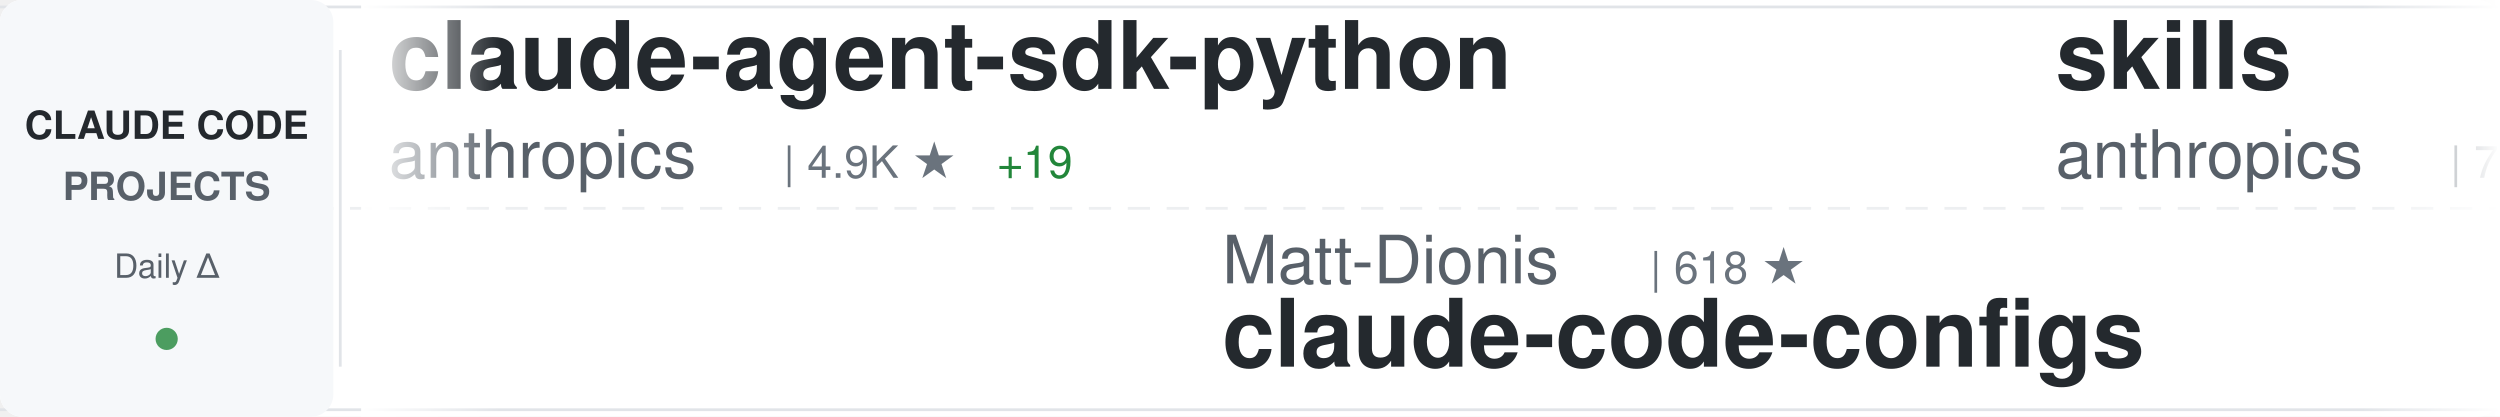
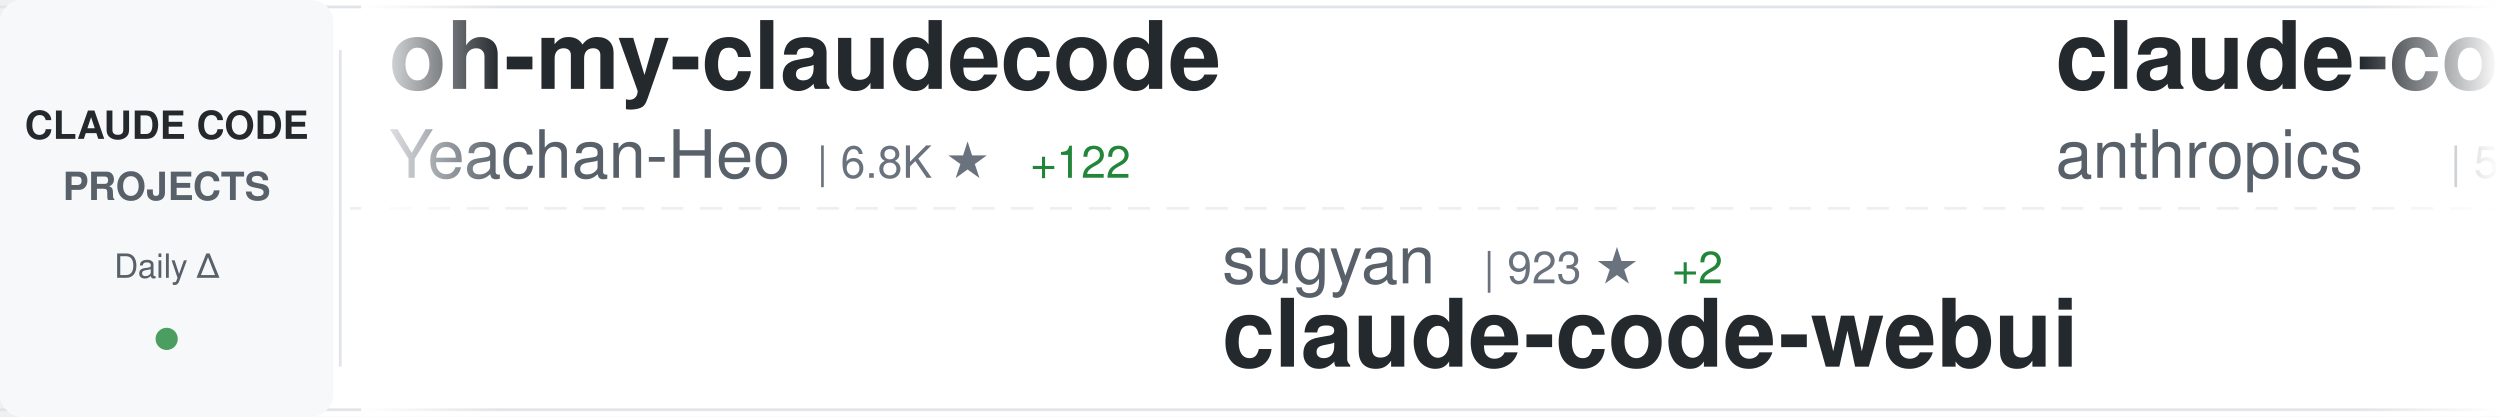
<svg xmlns="http://www.w3.org/2000/svg" width="900" height="150">
  <defs>
    <linearGradient id="awesomeLeftFade" x1="0%" y1="0%" x2="100%" y2="0%">
      <stop offset="0%" style="stop-color:#ffffff;stop-opacity:1" />
      <stop offset="100%" style="stop-color:#ffffff;stop-opacity:0" />
    </linearGradient>
    <linearGradient id="awesomeRightFade" x1="0%" y1="0%" x2="100%" y2="0%">
      <stop offset="0%" style="stop-color:#ffffff;stop-opacity:0" />
      <stop offset="100%" style="stop-color:#ffffff;stop-opacity:1" />
    </linearGradient>
  </defs>
  <rect width="900" height="150" fill="#ffffff" rx="8" />
  <rect x="0" y="2" width="900" height="1" fill="#e1e4e8" />
  <rect x="0" y="147" width="900" height="1" fill="#e1e4e8" />
  <line x1="0" y1="75" x2="900" y2="75" stroke="#e1e4e8" stroke-width="1" stroke-dasharray="8 6" opacity="0.6" />
  <rect x="0" y="0" width="120" height="150" fill="#f6f8fa" rx="8" />
  <text x="60" y="50" font-family="-apple-system, BlinkMacSystemFont, 'Segoe UI', Helvetica, Arial, sans-serif" font-size="14" font-weight="600" fill="#24292e" text-anchor="middle">CLAUDE CODE</text>
  <text x="60" y="72" font-family="-apple-system, BlinkMacSystemFont, 'Segoe UI', Helvetica, Arial, sans-serif" font-size="14" font-weight="600" fill="#586069" text-anchor="middle">PROJECTS</text>
  <text x="60" y="100" font-family="-apple-system, BlinkMacSystemFont, 'Segoe UI', Helvetica, Arial, sans-serif" font-size="12" font-weight="500" fill="#586069" text-anchor="middle">Daily Δ</text>
  <circle cx="60" cy="122" r="4" fill="#22863a" opacity="0.8" />
  <rect x="122" y="18" width="1" height="114" fill="#e1e4e8" />
  <clipPath id="awesomeTickerClip">
    <rect x="130" y="0" width="770" height="150" />
  </clipPath>
  <g clip-path="url(#awesomeTickerClip)">
    <g id="awesomeTickerItems">
      <animateTransform attributeName="transform" attributeType="XML" type="translate" from="0 0" to="-3000 0" dur="54s" repeatCount="indefinite" />
      <g transform="translate(0, 0)">
-         <text x="140" y="32" font-family="-apple-system, BlinkMacSystemFont, 'Segoe UI', Helvetica, Arial, sans-serif" font-size="34" font-weight="600" fill="#24292e">claude-agent-sdk-python</text>
-         <text x="140" y="64" font-family="-apple-system, BlinkMacSystemFont, 'Segoe UI', Helvetica, Arial, sans-serif" font-size="24" font-weight="400" fill="#586069">anthropics</text>
-         <text x="282" y="64" font-family="-apple-system, BlinkMacSystemFont, 'Segoe UI', Helvetica, Arial, sans-serif" font-size="16" font-weight="500" fill="#6a737d">| 4.9K ★</text>
-         <text x="359" y="64" font-family="-apple-system, BlinkMacSystemFont, 'Segoe UI', Helvetica, Arial, sans-serif" font-size="16" font-weight="500" fill="#22863a"> +19</text>
+         <text x="140" y="32" font-family="-apple-system, BlinkMacSystemFont, 'Segoe UI', Helvetica, Arial, sans-serif" font-size="34" font-weight="600" fill="#24292e">oh-my-claudecode</text>
+         <text x="140" y="64" font-family="-apple-system, BlinkMacSystemFont, 'Segoe UI', Helvetica, Arial, sans-serif" font-size="24" font-weight="400" fill="#586069">Yeachan-Heo</text>
+         <text x="294" y="64" font-family="-apple-system, BlinkMacSystemFont, 'Segoe UI', Helvetica, Arial, sans-serif" font-size="16" font-weight="500" fill="#6a737d">| 6.8K ★</text>
+         <text x="371" y="64" font-family="-apple-system, BlinkMacSystemFont, 'Segoe UI', Helvetica, Arial, sans-serif" font-size="16" font-weight="500" fill="#22863a"> +122</text>
      </g>
      <g transform="translate(300, 0)">
-         <text x="140" y="102" font-family="-apple-system, BlinkMacSystemFont, 'Segoe UI', Helvetica, Arial, sans-serif" font-size="24" font-weight="400" fill="#586069">Matt-Dionis</text>
-         <text x="294" y="102" font-family="-apple-system, BlinkMacSystemFont, 'Segoe UI', Helvetica, Arial, sans-serif" font-size="16" font-weight="500" fill="#6a737d">| 618 ★</text>
-         <text x="140" y="132" font-family="-apple-system, BlinkMacSystemFont, 'Segoe UI', Helvetica, Arial, sans-serif" font-size="34" font-weight="600" fill="#24292e">claude-code-configs</text>
+         <text x="140" y="102" font-family="-apple-system, BlinkMacSystemFont, 'Segoe UI', Helvetica, Arial, sans-serif" font-size="24" font-weight="400" fill="#586069">sugyan</text>
+         <text x="234" y="102" font-family="-apple-system, BlinkMacSystemFont, 'Segoe UI', Helvetica, Arial, sans-serif" font-size="16" font-weight="500" fill="#6a737d">| 923 ★</text>
+         <text x="302" y="102" font-family="-apple-system, BlinkMacSystemFont, 'Segoe UI', Helvetica, Arial, sans-serif" font-size="16" font-weight="500" fill="#22863a"> +2</text>
+         <text x="140" y="132" font-family="-apple-system, BlinkMacSystemFont, 'Segoe UI', Helvetica, Arial, sans-serif" font-size="34" font-weight="600" fill="#24292e">claude-code-webui</text>
      </g>
      <g transform="translate(600, 0)">
-         <text x="140" y="32" font-family="-apple-system, BlinkMacSystemFont, 'Segoe UI', Helvetica, Arial, sans-serif" font-size="34" font-weight="600" fill="#24292e">skills</text>
+         <text x="140" y="32" font-family="-apple-system, BlinkMacSystemFont, 'Segoe UI', Helvetica, Arial, sans-serif" font-size="34" font-weight="600" fill="#24292e">claude-code-action</text>
        <text x="140" y="64" font-family="-apple-system, BlinkMacSystemFont, 'Segoe UI', Helvetica, Arial, sans-serif" font-size="24" font-weight="400" fill="#586069">anthropics</text>
-         <text x="282" y="64" font-family="-apple-system, BlinkMacSystemFont, 'Segoe UI', Helvetica, Arial, sans-serif" font-size="16" font-weight="500" fill="#6a737d">| 72.0K ★</text>
-         <text x="368" y="64" font-family="-apple-system, BlinkMacSystemFont, 'Segoe UI', Helvetica, Arial, sans-serif" font-size="16" font-weight="500" fill="#22863a"> +488</text>
+         <text x="282" y="64" font-family="-apple-system, BlinkMacSystemFont, 'Segoe UI', Helvetica, Arial, sans-serif" font-size="16" font-weight="500" fill="#6a737d">| 5.7K ★</text>
+         <text x="359" y="64" font-family="-apple-system, BlinkMacSystemFont, 'Segoe UI', Helvetica, Arial, sans-serif" font-size="16" font-weight="500" fill="#22863a"> +20</text>
      </g>
      <g transform="translate(900, 0)">
-         <text x="140" y="102" font-family="-apple-system, BlinkMacSystemFont, 'Segoe UI', Helvetica, Arial, sans-serif" font-size="24" font-weight="400" fill="#586069">rizethereum</text>
-         <text x="294" y="102" font-family="-apple-system, BlinkMacSystemFont, 'Segoe UI', Helvetica, Arial, sans-serif" font-size="16" font-weight="500" fill="#6a737d">| 1.7K ★</text>
-         <text x="140" y="132" font-family="-apple-system, BlinkMacSystemFont, 'Segoe UI', Helvetica, Arial, sans-serif" font-size="34" font-weight="600" fill="#24292e">claude-code-requirements...</text>
+         <text x="140" y="102" font-family="-apple-system, BlinkMacSystemFont, 'Segoe UI', Helvetica, Arial, sans-serif" font-size="24" font-weight="400" fill="#586069">sickn33</text>
+         <text x="246" y="102" font-family="-apple-system, BlinkMacSystemFont, 'Segoe UI', Helvetica, Arial, sans-serif" font-size="16" font-weight="500" fill="#6a737d">| 13.2K ★</text>
+         <text x="332" y="102" font-family="-apple-system, BlinkMacSystemFont, 'Segoe UI', Helvetica, Arial, sans-serif" font-size="16" font-weight="500" fill="#22863a"> +531</text>
+         <text x="140" y="132" font-family="-apple-system, BlinkMacSystemFont, 'Segoe UI', Helvetica, Arial, sans-serif" font-size="34" font-weight="600" fill="#24292e">antigravity-awesome-skil...</text>
      </g>
      <g transform="translate(1200, 0)">
-         <text x="140" y="32" font-family="-apple-system, BlinkMacSystemFont, 'Segoe UI', Helvetica, Arial, sans-serif" font-size="34" font-weight="600" fill="#24292e">claude-code-viewer</text>
-         <text x="140" y="64" font-family="-apple-system, BlinkMacSystemFont, 'Segoe UI', Helvetica, Arial, sans-serif" font-size="24" font-weight="400" fill="#586069">d-kimuson</text>
-         <text x="270" y="64" font-family="-apple-system, BlinkMacSystemFont, 'Segoe UI', Helvetica, Arial, sans-serif" font-size="16" font-weight="500" fill="#6a737d">| 895 ★</text>
-         <text x="338" y="64" font-family="-apple-system, BlinkMacSystemFont, 'Segoe UI', Helvetica, Arial, sans-serif" font-size="16" font-weight="500" fill="#22863a"> +2</text>
+         <text x="140" y="32" font-family="-apple-system, BlinkMacSystemFont, 'Segoe UI', Helvetica, Arial, sans-serif" font-size="34" font-weight="600" fill="#24292e">idea-claude-code-gui</text>
+         <text x="140" y="64" font-family="-apple-system, BlinkMacSystemFont, 'Segoe UI', Helvetica, Arial, sans-serif" font-size="24" font-weight="400" fill="#586069">zhukunpenglinyutong</text>
+         <text x="390" y="64" font-family="-apple-system, BlinkMacSystemFont, 'Segoe UI', Helvetica, Arial, sans-serif" font-size="16" font-weight="500" fill="#6a737d">| 1.3K ★</text>
+         <text x="467" y="64" font-family="-apple-system, BlinkMacSystemFont, 'Segoe UI', Helvetica, Arial, sans-serif" font-size="16" font-weight="500" fill="#22863a"> +18</text>
      </g>
      <g transform="translate(1500, 0)">
-         <text x="140" y="102" font-family="-apple-system, BlinkMacSystemFont, 'Segoe UI', Helvetica, Arial, sans-serif" font-size="24" font-weight="400" fill="#586069">github</text>
-         <text x="234" y="102" font-family="-apple-system, BlinkMacSystemFont, 'Segoe UI', Helvetica, Arial, sans-serif" font-size="16" font-weight="500" fill="#6a737d">| 70.7K ★</text>
-         <text x="320" y="102" font-family="-apple-system, BlinkMacSystemFont, 'Segoe UI', Helvetica, Arial, sans-serif" font-size="16" font-weight="500" fill="#22863a"> +251</text>
-         <text x="140" y="132" font-family="-apple-system, BlinkMacSystemFont, 'Segoe UI', Helvetica, Arial, sans-serif" font-size="34" font-weight="600" fill="#24292e">spec-kit</text>
+         <text x="140" y="102" font-family="-apple-system, BlinkMacSystemFont, 'Segoe UI', Helvetica, Arial, sans-serif" font-size="24" font-weight="400" fill="#586069">ykdojo</text>
+         <text x="234" y="102" font-family="-apple-system, BlinkMacSystemFont, 'Segoe UI', Helvetica, Arial, sans-serif" font-size="16" font-weight="500" fill="#6a737d">| 3.0K ★</text>
+         <text x="311" y="102" font-family="-apple-system, BlinkMacSystemFont, 'Segoe UI', Helvetica, Arial, sans-serif" font-size="16" font-weight="500" fill="#22863a"> +26</text>
+         <text x="140" y="132" font-family="-apple-system, BlinkMacSystemFont, 'Segoe UI', Helvetica, Arial, sans-serif" font-size="34" font-weight="600" fill="#24292e">claude-code-tips</text>
      </g>
      <g transform="translate(1800, 0)">
-         <text x="140" y="32" font-family="-apple-system, BlinkMacSystemFont, 'Segoe UI', Helvetica, Arial, sans-serif" font-size="34" font-weight="600" fill="#24292e">claude-code-telegram</text>
-         <text x="140" y="64" font-family="-apple-system, BlinkMacSystemFont, 'Segoe UI', Helvetica, Arial, sans-serif" font-size="24" font-weight="400" fill="#586069">RichardAtCT</text>
-         <text x="294" y="64" font-family="-apple-system, BlinkMacSystemFont, 'Segoe UI', Helvetica, Arial, sans-serif" font-size="16" font-weight="500" fill="#6a737d">| 989 ★</text>
-         <text x="362" y="64" font-family="-apple-system, BlinkMacSystemFont, 'Segoe UI', Helvetica, Arial, sans-serif" font-size="16" font-weight="500" fill="#22863a"> +306</text>
+         <text x="140" y="32" font-family="-apple-system, BlinkMacSystemFont, 'Segoe UI', Helvetica, Arial, sans-serif" font-size="34" font-weight="600" fill="#24292e">claude-code-sub-agents</text>
+         <text x="140" y="64" font-family="-apple-system, BlinkMacSystemFont, 'Segoe UI', Helvetica, Arial, sans-serif" font-size="24" font-weight="400" fill="#586069">lst97</text>
+         <text x="222" y="64" font-family="-apple-system, BlinkMacSystemFont, 'Segoe UI', Helvetica, Arial, sans-serif" font-size="16" font-weight="500" fill="#6a737d">| 1.4K ★</text>
+         <text x="299" y="64" font-family="-apple-system, BlinkMacSystemFont, 'Segoe UI', Helvetica, Arial, sans-serif" font-size="16" font-weight="500" fill="#22863a"> +3</text>
      </g>
      <g transform="translate(2100, 0)">
-         <text x="140" y="102" font-family="-apple-system, BlinkMacSystemFont, 'Segoe UI', Helvetica, Arial, sans-serif" font-size="24" font-weight="400" fill="#586069">0xfurai</text>
-         <text x="246" y="102" font-family="-apple-system, BlinkMacSystemFont, 'Segoe UI', Helvetica, Arial, sans-serif" font-size="16" font-weight="500" fill="#6a737d">| 718 ★</text>
-         <text x="314" y="102" font-family="-apple-system, BlinkMacSystemFont, 'Segoe UI', Helvetica, Arial, sans-serif" font-size="16" font-weight="500" fill="#22863a"> +6</text>
-         <text x="140" y="132" font-family="-apple-system, BlinkMacSystemFont, 'Segoe UI', Helvetica, Arial, sans-serif" font-size="34" font-weight="600" fill="#24292e">claude-code-subagents</text>
+         <text x="140" y="102" font-family="-apple-system, BlinkMacSystemFont, 'Segoe UI', Helvetica, Arial, sans-serif" font-size="24" font-weight="400" fill="#586069">Cranot</text>
+         <text x="234" y="102" font-family="-apple-system, BlinkMacSystemFont, 'Segoe UI', Helvetica, Arial, sans-serif" font-size="16" font-weight="500" fill="#6a737d">| 2.4K ★</text>
+         <text x="311" y="102" font-family="-apple-system, BlinkMacSystemFont, 'Segoe UI', Helvetica, Arial, sans-serif" font-size="16" font-weight="500" fill="#22863a"> +2</text>
+         <text x="140" y="132" font-family="-apple-system, BlinkMacSystemFont, 'Segoe UI', Helvetica, Arial, sans-serif" font-size="34" font-weight="600" fill="#24292e">claude-code-guide</text>
      </g>
      <g transform="translate(2400, 0)">
-         <text x="140" y="32" font-family="-apple-system, BlinkMacSystemFont, 'Segoe UI', Helvetica, Arial, sans-serif" font-size="34" font-weight="600" fill="#24292e">claude-code.nvim</text>
-         <text x="140" y="64" font-family="-apple-system, BlinkMacSystemFont, 'Segoe UI', Helvetica, Arial, sans-serif" font-size="24" font-weight="400" fill="#586069">greggh</text>
-         <text x="234" y="64" font-family="-apple-system, BlinkMacSystemFont, 'Segoe UI', Helvetica, Arial, sans-serif" font-size="16" font-weight="500" fill="#6a737d">| 1.8K ★</text>
-         <text x="311" y="64" font-family="-apple-system, BlinkMacSystemFont, 'Segoe UI', Helvetica, Arial, sans-serif" font-size="16" font-weight="500" fill="#22863a"> +3</text>
+         <text x="140" y="32" font-family="-apple-system, BlinkMacSystemFont, 'Segoe UI', Helvetica, Arial, sans-serif" font-size="34" font-weight="600" fill="#24292e">CLIProxyAPI</text>
+         <text x="140" y="64" font-family="-apple-system, BlinkMacSystemFont, 'Segoe UI', Helvetica, Arial, sans-serif" font-size="24" font-weight="400" fill="#586069">router-for-me</text>
+         <text x="318" y="64" font-family="-apple-system, BlinkMacSystemFont, 'Segoe UI', Helvetica, Arial, sans-serif" font-size="16" font-weight="500" fill="#6a737d">| 11.0K ★</text>
+         <text x="404" y="64" font-family="-apple-system, BlinkMacSystemFont, 'Segoe UI', Helvetica, Arial, sans-serif" font-size="16" font-weight="500" fill="#22863a"> +91</text>
      </g>
      <g transform="translate(2700, 0)">
-         <text x="140" y="102" font-family="-apple-system, BlinkMacSystemFont, 'Segoe UI', Helvetica, Arial, sans-serif" font-size="24" font-weight="400" fill="#586069">anthropics</text>
-         <text x="282" y="102" font-family="-apple-system, BlinkMacSystemFont, 'Segoe UI', Helvetica, Arial, sans-serif" font-size="16" font-weight="500" fill="#6a737d">| 579 ★</text>
-         <text x="350" y="102" font-family="-apple-system, BlinkMacSystemFont, 'Segoe UI', Helvetica, Arial, sans-serif" font-size="16" font-weight="500" fill="#22863a"> +1</text>
-         <text x="140" y="132" font-family="-apple-system, BlinkMacSystemFont, 'Segoe UI', Helvetica, Arial, sans-serif" font-size="34" font-weight="600" fill="#24292e">claude-code-base-action</text>
+         <text x="140" y="102" font-family="-apple-system, BlinkMacSystemFont, 'Segoe UI', Helvetica, Arial, sans-serif" font-size="24" font-weight="400" fill="#586069">VoltAgent</text>
+         <text x="270" y="102" font-family="-apple-system, BlinkMacSystemFont, 'Segoe UI', Helvetica, Arial, sans-serif" font-size="16" font-weight="500" fill="#6a737d">| 10.8K ★</text>
+         <text x="356" y="102" font-family="-apple-system, BlinkMacSystemFont, 'Segoe UI', Helvetica, Arial, sans-serif" font-size="16" font-weight="500" fill="#22863a"> +82</text>
+         <text x="140" y="132" font-family="-apple-system, BlinkMacSystemFont, 'Segoe UI', Helvetica, Arial, sans-serif" font-size="34" font-weight="600" fill="#24292e">awesome-claude-code-suba...</text>
      </g>
      <g transform="translate(3000, 0)">
-         <text x="140" y="32" font-family="-apple-system, BlinkMacSystemFont, 'Segoe UI', Helvetica, Arial, sans-serif" font-size="34" font-weight="600" fill="#24292e">claude-agent-sdk-python</text>
-         <text x="140" y="64" font-family="-apple-system, BlinkMacSystemFont, 'Segoe UI', Helvetica, Arial, sans-serif" font-size="24" font-weight="400" fill="#586069">anthropics</text>
-         <text x="282" y="64" font-family="-apple-system, BlinkMacSystemFont, 'Segoe UI', Helvetica, Arial, sans-serif" font-size="16" font-weight="500" fill="#6a737d">| 4.9K ★</text>
-         <text x="359" y="64" font-family="-apple-system, BlinkMacSystemFont, 'Segoe UI', Helvetica, Arial, sans-serif" font-size="16" font-weight="500" fill="#22863a"> +19</text>
+         <text x="140" y="32" font-family="-apple-system, BlinkMacSystemFont, 'Segoe UI', Helvetica, Arial, sans-serif" font-size="34" font-weight="600" fill="#24292e">oh-my-claudecode</text>
+         <text x="140" y="64" font-family="-apple-system, BlinkMacSystemFont, 'Segoe UI', Helvetica, Arial, sans-serif" font-size="24" font-weight="400" fill="#586069">Yeachan-Heo</text>
+         <text x="294" y="64" font-family="-apple-system, BlinkMacSystemFont, 'Segoe UI', Helvetica, Arial, sans-serif" font-size="16" font-weight="500" fill="#6a737d">| 6.8K ★</text>
+         <text x="371" y="64" font-family="-apple-system, BlinkMacSystemFont, 'Segoe UI', Helvetica, Arial, sans-serif" font-size="16" font-weight="500" fill="#22863a"> +122</text>
      </g>
      <g transform="translate(3300, 0)">
-         <text x="140" y="102" font-family="-apple-system, BlinkMacSystemFont, 'Segoe UI', Helvetica, Arial, sans-serif" font-size="24" font-weight="400" fill="#586069">Matt-Dionis</text>
-         <text x="294" y="102" font-family="-apple-system, BlinkMacSystemFont, 'Segoe UI', Helvetica, Arial, sans-serif" font-size="16" font-weight="500" fill="#6a737d">| 618 ★</text>
-         <text x="140" y="132" font-family="-apple-system, BlinkMacSystemFont, 'Segoe UI', Helvetica, Arial, sans-serif" font-size="34" font-weight="600" fill="#24292e">claude-code-configs</text>
+         <text x="140" y="102" font-family="-apple-system, BlinkMacSystemFont, 'Segoe UI', Helvetica, Arial, sans-serif" font-size="24" font-weight="400" fill="#586069">sugyan</text>
+         <text x="234" y="102" font-family="-apple-system, BlinkMacSystemFont, 'Segoe UI', Helvetica, Arial, sans-serif" font-size="16" font-weight="500" fill="#6a737d">| 923 ★</text>
+         <text x="302" y="102" font-family="-apple-system, BlinkMacSystemFont, 'Segoe UI', Helvetica, Arial, sans-serif" font-size="16" font-weight="500" fill="#22863a"> +2</text>
+         <text x="140" y="132" font-family="-apple-system, BlinkMacSystemFont, 'Segoe UI', Helvetica, Arial, sans-serif" font-size="34" font-weight="600" fill="#24292e">claude-code-webui</text>
      </g>
      <g transform="translate(3600, 0)">
-         <text x="140" y="32" font-family="-apple-system, BlinkMacSystemFont, 'Segoe UI', Helvetica, Arial, sans-serif" font-size="34" font-weight="600" fill="#24292e">skills</text>
+         <text x="140" y="32" font-family="-apple-system, BlinkMacSystemFont, 'Segoe UI', Helvetica, Arial, sans-serif" font-size="34" font-weight="600" fill="#24292e">claude-code-action</text>
        <text x="140" y="64" font-family="-apple-system, BlinkMacSystemFont, 'Segoe UI', Helvetica, Arial, sans-serif" font-size="24" font-weight="400" fill="#586069">anthropics</text>
-         <text x="282" y="64" font-family="-apple-system, BlinkMacSystemFont, 'Segoe UI', Helvetica, Arial, sans-serif" font-size="16" font-weight="500" fill="#6a737d">| 72.0K ★</text>
-         <text x="368" y="64" font-family="-apple-system, BlinkMacSystemFont, 'Segoe UI', Helvetica, Arial, sans-serif" font-size="16" font-weight="500" fill="#22863a"> +488</text>
+         <text x="282" y="64" font-family="-apple-system, BlinkMacSystemFont, 'Segoe UI', Helvetica, Arial, sans-serif" font-size="16" font-weight="500" fill="#6a737d">| 5.7K ★</text>
+         <text x="359" y="64" font-family="-apple-system, BlinkMacSystemFont, 'Segoe UI', Helvetica, Arial, sans-serif" font-size="16" font-weight="500" fill="#22863a"> +20</text>
      </g>
      <g transform="translate(3900, 0)">
-         <text x="140" y="102" font-family="-apple-system, BlinkMacSystemFont, 'Segoe UI', Helvetica, Arial, sans-serif" font-size="24" font-weight="400" fill="#586069">rizethereum</text>
-         <text x="294" y="102" font-family="-apple-system, BlinkMacSystemFont, 'Segoe UI', Helvetica, Arial, sans-serif" font-size="16" font-weight="500" fill="#6a737d">| 1.7K ★</text>
-         <text x="140" y="132" font-family="-apple-system, BlinkMacSystemFont, 'Segoe UI', Helvetica, Arial, sans-serif" font-size="34" font-weight="600" fill="#24292e">claude-code-requirements...</text>
+         <text x="140" y="102" font-family="-apple-system, BlinkMacSystemFont, 'Segoe UI', Helvetica, Arial, sans-serif" font-size="24" font-weight="400" fill="#586069">sickn33</text>
+         <text x="246" y="102" font-family="-apple-system, BlinkMacSystemFont, 'Segoe UI', Helvetica, Arial, sans-serif" font-size="16" font-weight="500" fill="#6a737d">| 13.2K ★</text>
+         <text x="332" y="102" font-family="-apple-system, BlinkMacSystemFont, 'Segoe UI', Helvetica, Arial, sans-serif" font-size="16" font-weight="500" fill="#22863a"> +531</text>
+         <text x="140" y="132" font-family="-apple-system, BlinkMacSystemFont, 'Segoe UI', Helvetica, Arial, sans-serif" font-size="34" font-weight="600" fill="#24292e">antigravity-awesome-skil...</text>
      </g>
    </g>
  </g>
  <rect x="130" y="0" width="50" height="150" fill="url(#awesomeLeftFade)" />
  <rect x="850" y="0" width="50" height="150" fill="url(#awesomeRightFade)" />
</svg>
